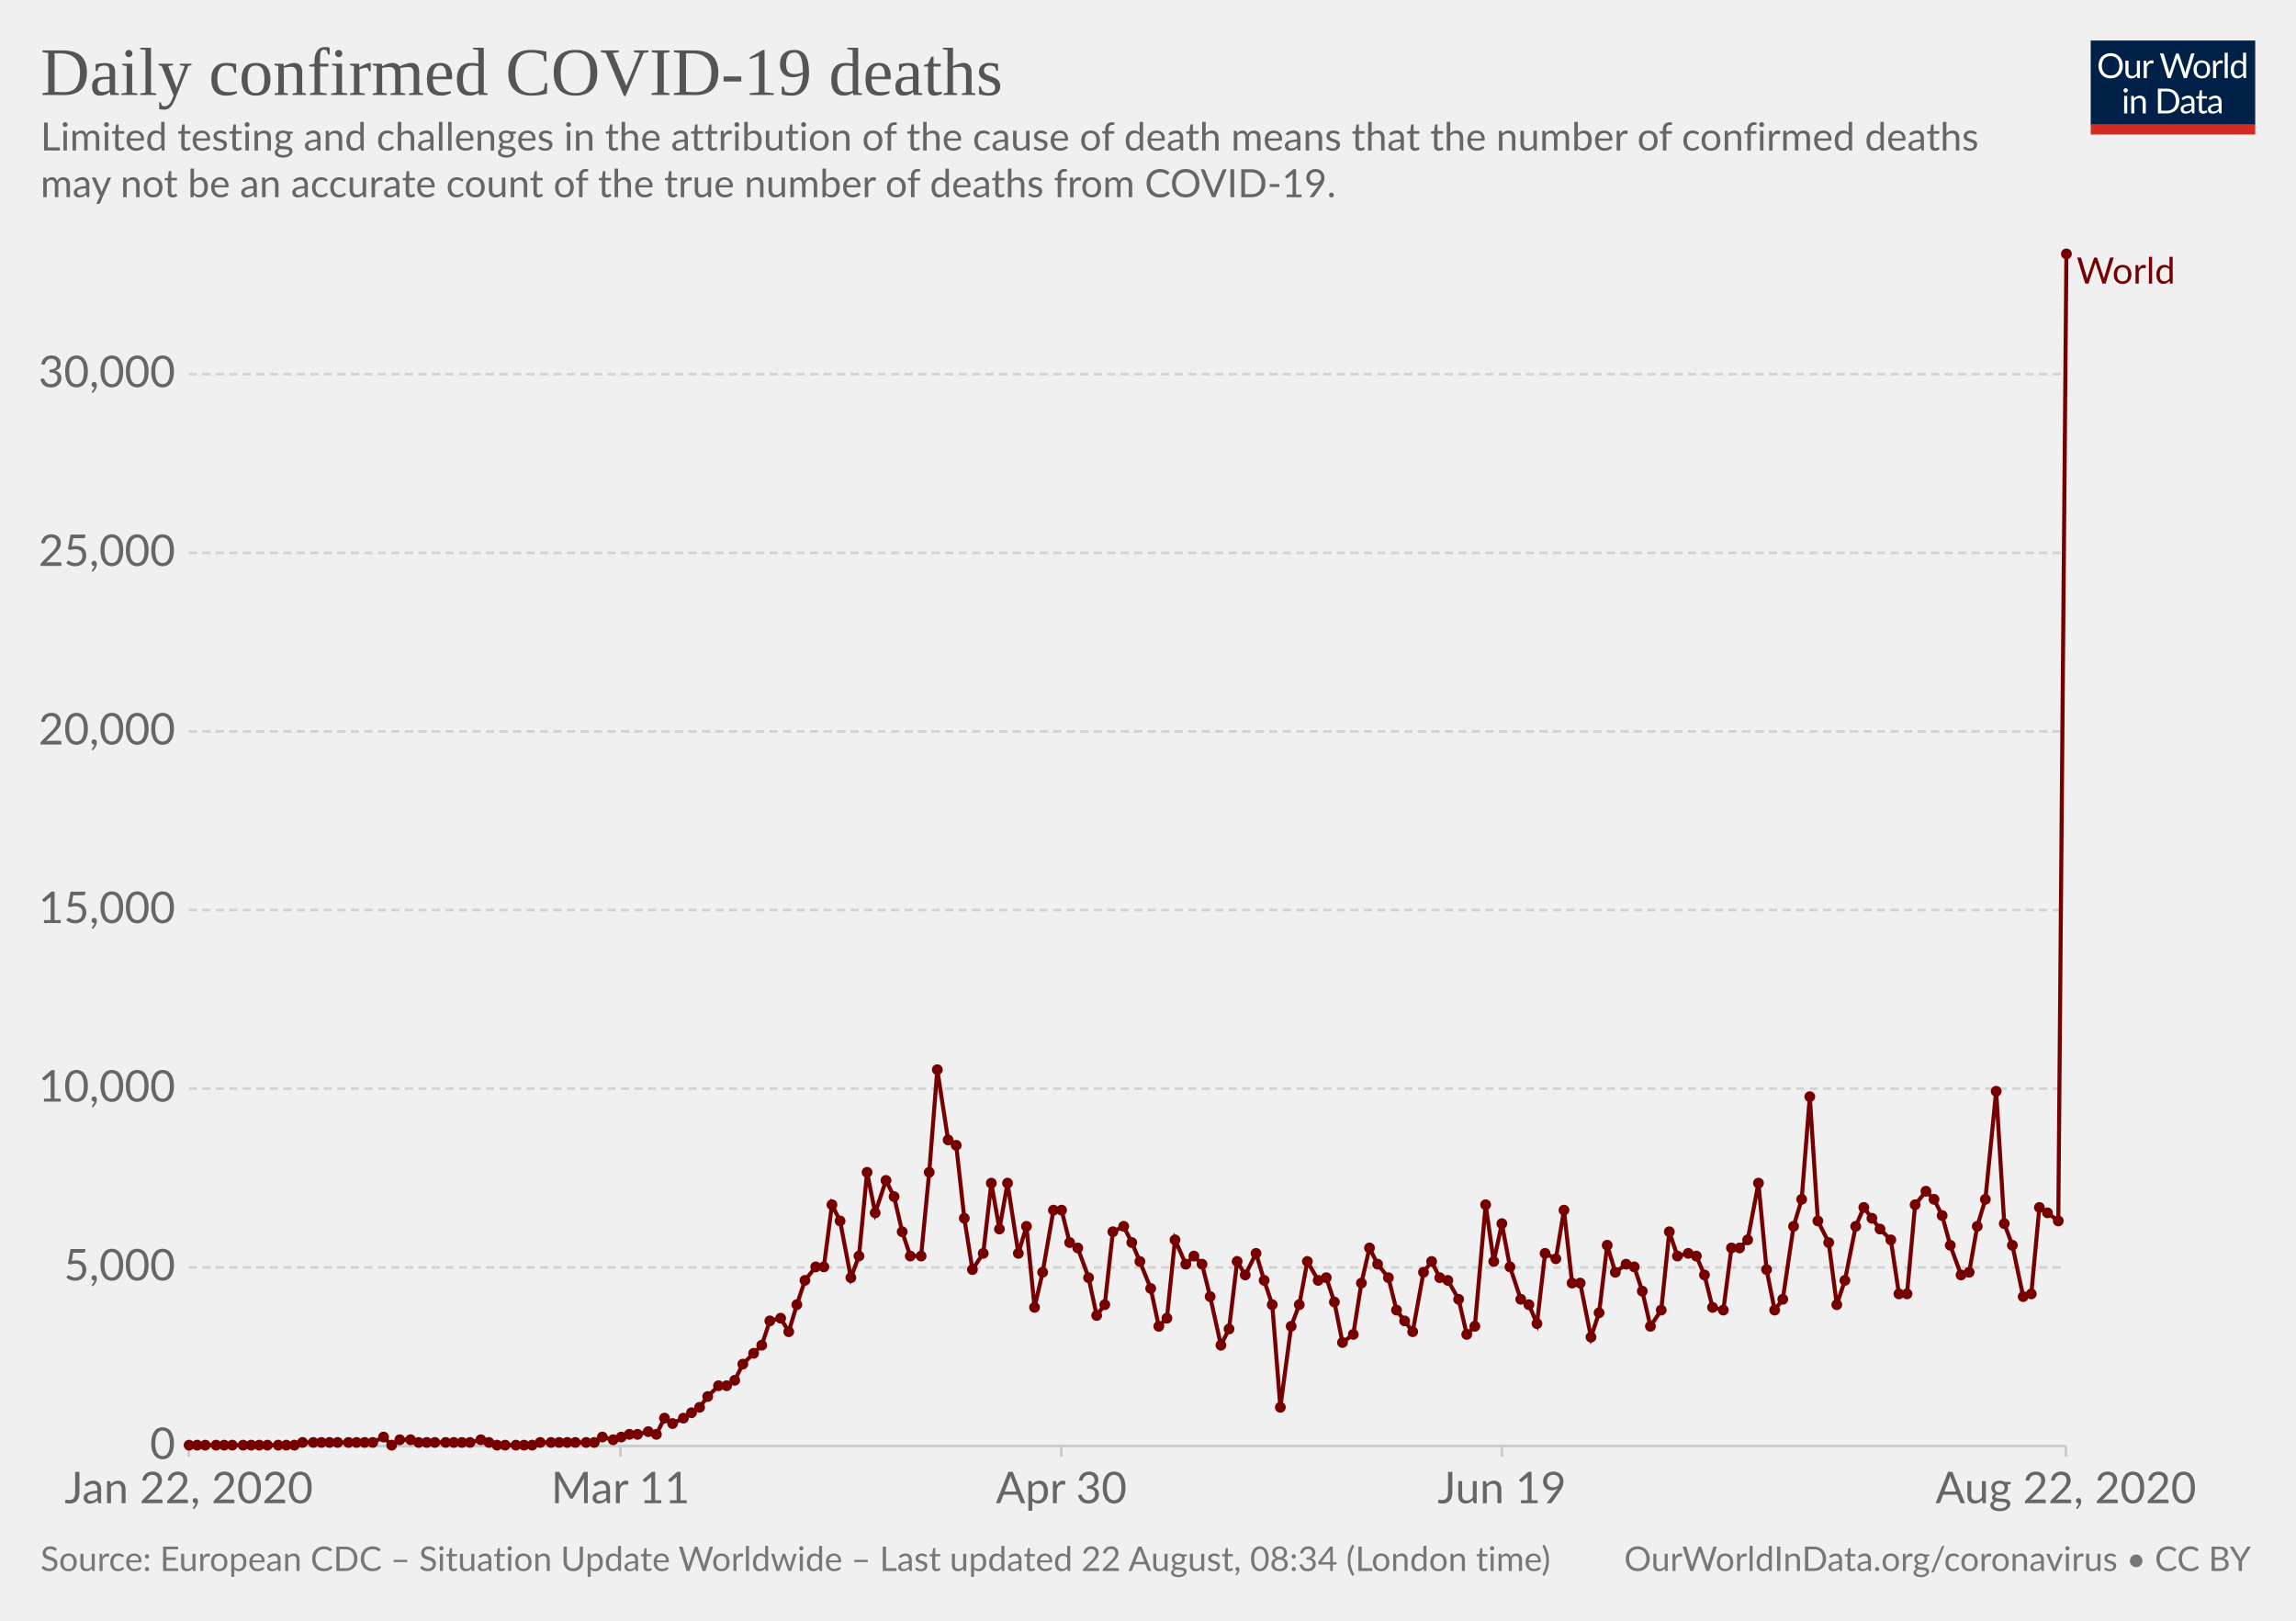
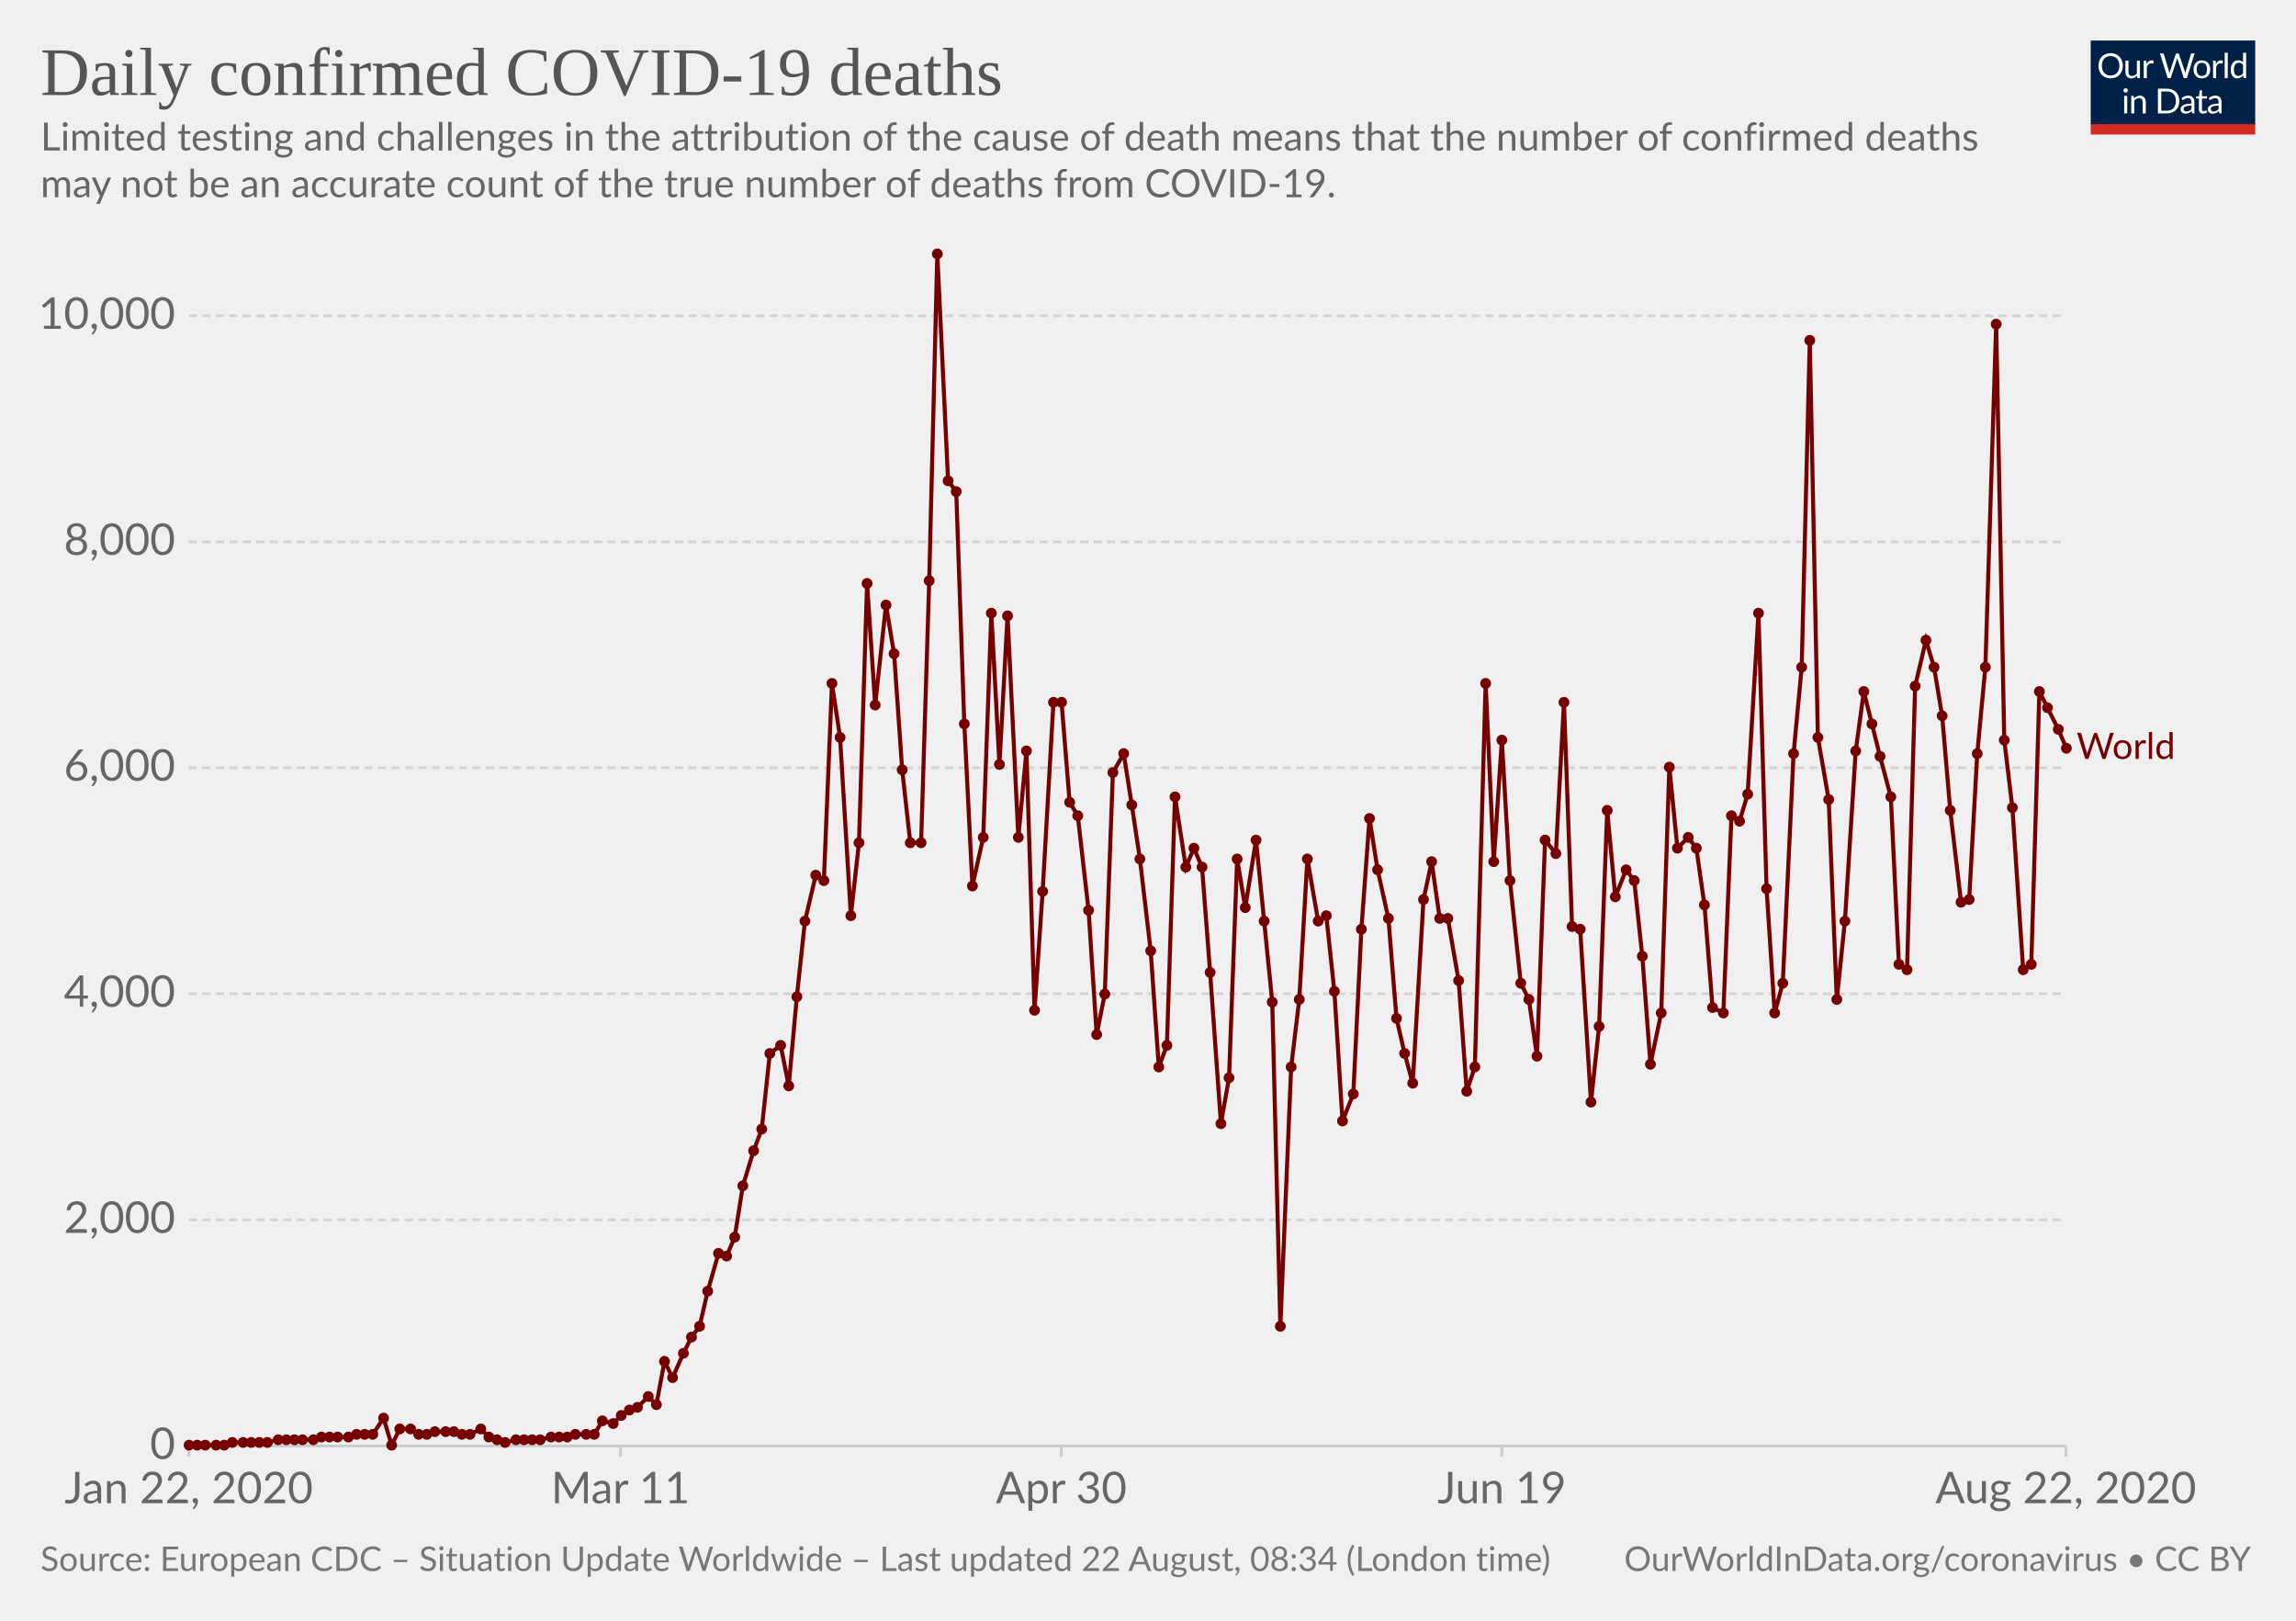
<svg xmlns="http://www.w3.org/2000/svg" version="1.1" style="background-color:#fff;-webkit-font-smoothing:antialiased" width="850" height="600" viewBox="0 0 850 600" font-family="Lato,'Helvetica Neue',Helvetica,Arial,sans-serif" font-size="18" text-rendering="optimizeLegibility">
  <g class="HeaderView">
    <g transform="matrix(.29 0 0 .29 774 15)">
      <svg width="210" height="120" viewBox="0 0 210 120" fill="none">
        <g clip-path="url(#clip0)">
          <path d="M0 0h210v107.89H0V0z" fill="#002147" />
          <path d="M40.98 32.25c0 2.36-.38 4.53-1.12 6.51a14.26 14.26 0 01-8.1 8.4c-1.9.78-4.02 1.17-6.34 1.17a16.6 16.6 0 01-6.33-1.17 14.31 14.31 0 01-8.08-8.4 18.29 18.29 0 01-1.12-6.51c0-2.36.38-4.53 1.12-6.5a14.32 14.32 0 018.07-8.44c1.92-.8 4.03-1.19 6.34-1.19 2.32 0 4.43.4 6.34 1.19 1.92.8 3.56 1.9 4.93 3.34a14.87 14.87 0 013.17 5.1 18.1 18.1 0 011.12 6.5zm-4.38 0c0-1.94-.26-3.68-.8-5.22a10.91 10.91 0 00-2.24-3.89 9.68 9.68 0 00-3.52-2.46 11.95 11.95 0 00-4.62-.86c-1.68 0-3.21.28-4.6.86a9.88 9.88 0 00-3.54 2.46 10.91 10.91 0 00-2.24 3.9c-.53 1.53-.8 3.27-.8 5.2 0 1.94.27 3.68.8 5.22a11.17 11.17 0 002.24 3.9 10.01 10.01 0 003.55 2.44c1.38.56 2.9.83 4.6.83 1.7 0 3.24-.27 4.61-.83a9.8 9.8 0 003.52-2.44 11.17 11.17 0 002.25-3.9c.53-1.54.8-3.28.8-5.21zm26.22-6.54V48H60.5c-.56 0-.9-.27-1.05-.81l-.31-2.4a12.45 12.45 0 01-3.26 2.6c-1.2.64-2.58.96-4.13.96-1.22 0-2.3-.2-3.24-.6a6.52 6.52 0 01-2.33-1.7 7.37 7.37 0 01-1.43-2.67c-.3-1.04-.46-2.2-.46-3.45V25.7h3.91v14.22c0 1.68.38 2.99 1.15 3.91.77.93 1.96 1.39 3.54 1.39 1.16 0 2.24-.27 3.23-.82a10.42 10.42 0 002.8-2.28V25.7h3.91zm8.61 4.47a9.94 9.94 0 012.6-3.56 5.64 5.64 0 013.76-1.3c.47 0 .92.05 1.34.15.44.1.83.27 1.17.49l-.3 2.92c-.09.37-.3.55-.66.55-.2 0-.5-.04-.9-.13a6.21 6.21 0 00-3.24.18c-.54.2-1.03.5-1.47.92-.42.4-.81.9-1.17 1.5-.33.58-.64 1.26-.92 2.02V48H67.7V25.71h2.25c.42 0 .72.08.88.25.16.16.27.44.33.83l.26 3.39zm61.16-13.7L122.75 48h-3.82l-7.99-24.05a21.95 21.95 0 01-.42-1.58 38.36 38.36 0 01-.44 1.58L102.05 48h-3.83L88.4 16.47h3.54c.38 0 .7.1.95.29.26.2.43.43.5.73l6.52 21.9c.1.4.2.83.28 1.28.1.46.2.94.29 1.46l.3-1.46c.12-.47.25-.9.38-1.27l7.41-21.91c.1-.25.26-.48.51-.69.27-.22.58-.33.95-.33h1.23c.38 0 .69.1.92.29.24.2.41.43.53.73l7.4 21.9a28.4 28.4 0 01.68 2.62 29.52 29.52 0 01.52-2.61l6.54-21.91c.07-.27.23-.5.48-.7.27-.21.58-.32.95-.32h3.32zm9.35 8.88c1.63 0 3.1.27 4.4.82a9.43 9.43 0 015.46 5.94c.5 1.4.74 2.98.74 4.73 0 1.76-.25 3.34-.74 4.75a9.43 9.43 0 01-5.46 5.92c-1.3.52-2.77.79-4.4.79-1.64 0-3.12-.27-4.44-.8a9.42 9.42 0 01-3.35-2.3c-.92-1-1.63-2.2-2.13-3.61-.49-1.41-.73-3-.73-4.75s.24-3.33.73-4.73c.5-1.43 1.2-2.64 2.13-3.63a9.4 9.4 0 013.35-2.31c1.32-.55 2.8-.82 4.44-.82zm0 19.89c2.2 0 3.84-.73 4.93-2.2 1.08-1.48 1.63-3.54 1.63-6.18 0-2.66-.55-4.72-1.63-6.2-1.09-1.49-2.73-2.23-4.93-2.23-1.12 0-2.09.2-2.93.57a5.7 5.7 0 00-2.06 1.65 7.5 7.5 0 00-1.24 2.67c-.26 1.04-.4 2.22-.4 3.54 0 2.64.55 4.7 1.64 6.18 1.1 1.47 2.76 2.2 4.99 2.2zm17.97-15.07a9.94 9.94 0 012.6-3.56 5.64 5.64 0 013.76-1.3c.47 0 .91.05 1.34.15.44.1.83.27 1.16.49l-.28 2.92c-.09.37-.31.55-.66.55-.2 0-.5-.04-.9-.13a6.2 6.2 0 00-3.24.18c-.54.2-1.03.5-1.47.92-.43.4-.82.9-1.17 1.5a13.1 13.1 0 00-.92 2.02V48h-3.94V25.71h2.24c.43 0 .72.08.88.25.17.16.28.44.33.83l.27 3.39zm15.04-14.59V48h-3.92V15.6h3.92zm19.55 15.43a6.22 6.22 0 00-2.38-2.05 6.7 6.7 0 00-2.86-.6c-2.07 0-3.66.75-4.77 2.23-1.12 1.48-1.68 3.6-1.68 6.33 0 1.46.13 2.7.38 3.74a7.29 7.29 0 001.1 2.56 4.35 4.35 0 001.78 1.45c.7.3 1.5.46 2.4.46 1.29 0 2.41-.3 3.36-.88a9.6 9.6 0 002.67-2.49V31.02zm3.91-15.43V48h-2.33c-.56 0-.9-.27-1.06-.81l-.35-2.71a12.13 12.13 0 01-3.25 2.77 8.28 8.28 0 01-4.23 1.06 7.31 7.31 0 01-6.14-2.9c-.73-.96-1.3-2.15-1.69-3.57a18.35 18.35 0 01.07-9.48 11.29 11.29 0 011.89-3.7 8.7 8.7 0 017.06-3.34 7.96 7.96 0 016.12 2.62V15.59h3.91zM46.61 70.71V93H42.7V70.71h3.91zm.84-7c0 .39-.08.75-.24 1.09a2.81 2.81 0 01-1.52 1.47 2.67 2.67 0 01-2.16 0 2.9 2.9 0 01-1.45-1.47 2.67 2.67 0 010-2.16c.15-.35.35-.65.6-.9.25-.27.53-.47.85-.62a2.67 2.67 0 012.16 0c.35.15.65.35.9.62.27.25.47.55.62.9.16.34.24.7.24 1.08zm7.97 10.24c.49-.54 1-1.04 1.54-1.48a9.85 9.85 0 013.66-1.84 8.96 8.96 0 015.43.35c.94.4 1.72.97 2.33 1.71a7.36 7.36 0 011.43 2.67c.32 1.04.49 2.19.49 3.45V93h-3.94V78.81c0-1.69-.4-3-1.17-3.92-.76-.93-1.93-1.4-3.5-1.4a6.6 6.6 0 00-3.25.83c-1 .56-1.92 1.31-2.77 2.27V93h-3.94V70.71h2.35c.56 0 .9.28 1.04.82l.3 2.42zm57.7 3.3c0 2.36-.37 4.5-1.11 6.44a14.3 14.3 0 01-3.17 4.98 14.1 14.1 0 01-4.93 3.2c-1.9.76-4.02 1.13-6.33 1.13H85.8V61.47h11.77c2.31 0 4.42.39 6.33 1.15a13.8 13.8 0 018.1 8.18 17.75 17.75 0 011.12 6.45zm-4.37 0c0-1.94-.26-3.67-.8-5.2a10.94 10.94 0 00-2.23-3.87 9.57 9.57 0 00-3.53-2.42 12.23 12.23 0 00-4.61-.83h-7.5v24.62h7.5c1.7 0 3.24-.28 4.61-.84a9.7 9.7 0 003.53-2.4 10.94 10.94 0 002.24-3.87c.53-1.53.8-3.26.8-5.2zm19.8 5.72c-1.8.06-3.34.2-4.62.44-1.26.22-2.3.51-3.1.88-.8.36-1.37.8-1.74 1.3-.35.5-.53 1.05-.53 1.67 0 .58.1 1.1.3 1.52a3 3 0 00.76 1.05c.34.27.73.46 1.17.6.45.11.94.17 1.45.17a7.28 7.28 0 003.5-.81 11.95 11.95 0 002.82-2.2v-4.62zm-12.65-9.11a12.73 12.73 0 013.98-2.66c1.43-.59 3-.88 4.73-.88 1.25 0 2.36.2 3.33.61a6.81 6.81 0 013.94 4.38c.33 1.04.5 2.19.5 3.43V93h-1.74a1.8 1.8 0 01-.88-.18c-.2-.13-.36-.38-.48-.74l-.44-2.12c-.59.55-1.16 1.03-1.72 1.46a9.48 9.48 0 01-3.74 1.7c-.69.15-1.46.23-2.3.23-.87 0-1.69-.12-2.45-.35a5.34 5.34 0 01-3.34-2.93 6.64 6.64 0 01-.49-2.64c0-.88.25-1.72.73-2.53a6.33 6.33 0 012.35-2.17c1.09-.63 2.5-1.15 4.25-1.54 1.75-.41 3.89-.65 6.42-.7v-1.75c0-1.73-.37-3.03-1.12-3.91-.75-.9-1.84-1.34-3.28-1.34-.97 0-1.78.12-2.44.37-.64.23-1.2.5-1.7.81l-1.23.82c-.33.23-.67.35-1 .35-.27 0-.5-.07-.69-.2a2.1 2.1 0 01-.48-.53l-.7-1.25zm27.67 19.5c-1.76 0-3.12-.5-4.07-1.48-.94-.98-1.41-2.4-1.41-4.25V74h-2.68a.9.9 0 01-.6-.2c-.16-.14-.24-.36-.24-.66v-1.56l3.65-.46.9-6.89a.9.9 0 01.29-.52.88.88 0 01.62-.22H142v7.67h6.44V74H142v13.38c0 .94.22 1.63.68 2.09.45.45 1.04.68 1.76.68a3.21 3.21 0 001.85-.53l.55-.35c.16-.12.3-.18.41-.18.2 0 .4.13.55.38l1.15 1.87a7.45 7.45 0 01-2.44 1.5c-.96.35-1.94.52-2.95.52zm19.68-10.4c-1.8.07-3.34.21-4.62.45-1.26.22-2.3.51-3.1.88-.8.36-1.37.8-1.74 1.3-.35.5-.53 1.05-.53 1.67 0 .58.1 1.1.3 1.52.18.42.44.77.76 1.05.34.27.73.46 1.17.6.45.11.94.17 1.45.17a7.3 7.3 0 003.5-.81 12.04 12.04 0 002.82-2.2v-4.62zm-12.65-9.1a12.72 12.72 0 013.99-2.66c1.42-.59 3-.88 4.72-.88 1.25 0 2.36.2 3.33.61a6.81 6.81 0 013.94 4.38c.33 1.04.5 2.19.5 3.43V93h-1.74a1.8 1.8 0 01-.88-.18c-.2-.13-.36-.38-.48-.74l-.44-2.12c-.59.55-1.16 1.03-1.72 1.46a9.48 9.48 0 01-3.74 1.7c-.69.15-1.46.23-2.3.23-.87 0-1.69-.12-2.45-.35a5.33 5.33 0 01-3.34-2.93 6.62 6.62 0 01-.49-2.64c0-.88.25-1.72.73-2.53a6.33 6.33 0 012.35-2.17c1.09-.63 2.5-1.15 4.25-1.54a31.2 31.2 0 016.42-.7v-1.75c0-1.73-.37-3.03-1.12-3.91-.75-.9-1.84-1.34-3.28-1.34-.97 0-1.78.12-2.44.37-.64.23-1.2.5-1.7.81-.46.3-.87.57-1.22.82-.34.23-.68.35-1.02.35-.26 0-.49-.07-.68-.2a1.88 1.88 0 01-.48-.53l-.7-1.25z" fill="#fff" />
          <path fill="#D42B21" d="M0 106.79h210V120H0z" />
        </g>
        <defs>
          <clipPath id="clip0">
            <path fill="#fff" d="M0 0h210v120H0z" />
          </clipPath>
        </defs>
      </svg>
    </g>
    <a href="https://ourworldindata.org/grapher/daily-deaths-covid-19" target="_blank" font-family="&quot;Playfair Display&quot;,Georgia,&quot;Times New Roman&quot;,serif">
      <text font-size="25.2" x="15" y="35.2" fill="#555">
        <tspan x="15" y="35.16">Daily confirmed COVID-19 deaths</tspan>
      </text>
    </a>
    <text font-size="14.4" x="15" y="55.7" fill="#666">
      <tspan x="15" y="55.72">Limited testing and challenges in the attribution of the cause of death means that the number of confirmed deaths</tspan>
      <tspan x="15" y="73">may not be an accurate count of the true number of deaths from COVID-19.</tspan>
    </text>
  </g>
  <g class="LineChart">
    <defs>
      <clipPath id="a">
        <path d="M59.9 0h830v924.6h-830z" />
      </clipPath>
    </defs>
    <g class="AxisBoxView">
      <g class="HorizontalAxis">
        <path stroke="#ccc" d="M69.9 535.3v4M229.7 535.3v4M392.9 535.3v4M556 535.3v4M764.8 535.3v4" />
        <text x="69.9" y="556.5" fill="#666" text-anchor="middle" font-size="16.2">Jan 22, 2020</text>
        <text x="229.7" y="556.5" fill="#666" text-anchor="middle" font-size="16.2">Mar 11</text>
        <text x="392.9" y="556.5" fill="#666" text-anchor="middle" font-size="16.2">Apr 30</text>
        <text x="556" y="556.5" fill="#666" text-anchor="middle" font-size="16.2">Jun 19</text>
        <text x="764.8" y="556.5" fill="#666" text-anchor="middle" font-size="16.2">Aug 22, 2020</text>
      </g>
      <g class="VerticalAxis" fill="#666" dominant-baseline="middle" text-anchor="end" font-size="16.2">
        <text x="64.9" y="535.3">0</text>
-         <text x="64.9" y="469.2">5,000</text>
-         <text x="64.9" y="403">10,000</text>
-         <text x="64.9" y="336.9">15,000</text>
-         <text x="64.9" y="270.8">20,000</text>
-         <text x="64.9" y="204.7">25,000</text>
-         <text x="64.9" y="138.5">30,000</text>
+         <text x="64.9" y="451.6">2,000</text>
+         <text x="64.9" y="367.9">4,000</text>
+         <text x="64.9" y="284.2">6,000</text>
+         <text x="64.9" y="200.6">8,000</text>
+         <text x="64.9" y="116.9">10,000</text>
      </g>
      <g class="AxisGridLines horizontalLines">
        <path stroke="#ccc" d="M69.9 535.3h694.86" />
-         <path stroke="#d3d3d3" stroke-dasharray="3,2" d="M69.9 469.2h694.86M69.9 403h694.86M69.9 336.9h694.86M69.9 270.8h694.86M69.9 204.7h694.86M69.9 138.5h694.86" />
+         <path stroke="#d3d3d3" stroke-dasharray="3,2" d="M69.9 451.6h694.86M69.9 367.9h694.86M69.9 284.2h694.86M69.9 200.6h694.86M69.9 116.9h694.86" />
      </g>
    </g>
    <g clip-path="url(#a)">
      <g class="HeightedLegend" cursor="pointer">
        <g class="legendMark">
-           <text font-size="13.5" x="768.8" y="105" fill="#760000">
-             <tspan x="768.76" y="105">World</tspan>
+           <text font-size="13.5" x="768.8" y="280.9" fill="#760000">
+             <tspan x="768.76" y="280.95">World</tspan>
          </text>
        </g>
      </g>
      <g class="Lines">
        <g class="key-World_0">
-           <path stroke="#760000" stroke-linecap="round" d="M70 535h39l3-1h26l4-2 3 3 3-2h4l3 1h19l4-1 3 1 3 1h13l3-1h20l3-2 4 1 3-1 3-1h3l4-1 3 1 3-6 3 2 4-2 3-2 3-2 3-4 4-4h3l3-2 3-6 4-4 3-3 3-9 4-1 3 5 3-10 3-9 4-5h3l3-23 3 6 4 21 3-8 3-31 3 15 4-12 3 6 3 13 3 9h4l3-31 3-38 4 26 3 2 3 27 3 19 4-6 3-26 3 17 3-17 4 26 3-10 3 30 3-13 4-23h3l3 12 3 2 4 11 3 14 3-4 3-27 4-2 3 6 3 7 4 10 3 14 3-3 3-29 4 9 3-3 3 3 3 12 4 18 3-6 3-25 3 5 4-8 3 10 3 9 3 38 4-30 3-8 3-16 4 7 3-1 3 9 3 15 4-3 3-19 3-13 3 6 4 5 3 12 3 4 3 4 4-22 3-4 3 6 3 1 4 7 3 13 3-3 4-45 3 21 3-14 3 16 4 12 3 2 3 7 3-26 4 2 3-18 3 27h3l4 20 3-9 3-25 3 10 4-3 3 1 3 9 3 13 4-6 3-29 3 9 4-1 3 1 3 7 3 12 4 1 3-23h3l3-3 4-21 3 32 3 15 3-4 4-27 3-10 3-38 3 46 4 8 3 23 3-9 4-20 3-7 3 4 3 4 4 4 3 20h3l3-33 4-5 3 3 3 6 3 11 4 11 3-1 3-17 3-10 4-40 3 49 3 8 4 19 3-1 3-32 3 2 4 3 3-358" fill="none" stroke-width="1.5" />
+           <path stroke="#760000" stroke-linecap="round" d="M70 535h13l3-1h13l4-1h13l3-1h10l3-1h6l4-6 3 10 3-6h4l3 2h3l3-1h7l3 1h3l4-2 3 3 3 1 3 1 4-1h9l4-1h6l3-1h7l3-5 4 1 3-3 3-2 3-1 4-4 3 3 3-16 3 6 4-9 3-6 3-4 3-13 4-14 3 1 3-7 3-19 4-13 3-8 3-28 4-3 3 15 3-33 3-28 4-17 3 2 3-73 3 20 4 66 3-27 3-96 3 45 4-37 3 18 3 43 3 27h4l3-97 3-121 4 84 3 4 3 86 3 60 4-18 3-83 3 56 3-55 4 82 3-32 3 96 3-44 4-70h3l3 37 3 5 4 35 3 46 3-15 3-82 4-7 3 19 3 20 4 34 3 43 3-8 3-92 4 26 3-7 3 7 3 39 4 56 3-17 3-81 3 18 4-25 3 30 3 30 3 120 4-96 3-25 3-52 4 23 3-2 3 28 3 48 4-10 3-61 3-41 3 19 4 18 3 37 3 13 3 11 4-68 3-14 3 21h3l4 23 3 41 3-9 4-142 3 66 3-45 3 52 4 38 3 6 3 21 3-80 4 5 3-56 3 83 3 1 4 64 3-28 3-80 3 32 4-10 3 4 3 28 3 40 4-19 3-91 3 30 4-4 3 4 3 21 3 38 4 2 3-73 3 2 3-10 4-67 3 102 3 46 3-11 4-85 3-32 3-121 3 147 4 23 3 74 3-29 4-63 3-22 3 12 3 12 4 15 3 62 3 2 3-105 4-17 3 10 3 18 3 35 4 34 3-1 3-54 3-32 4-127 3 154 3 25 4 60 3-2 3-101 3 6 4 8 3 7" fill="none" stroke-width="1.5" />
          <g fill="#760000">
            <circle cx="70" cy="535" r="2" />
            <circle cx="73" cy="535" r="2" />
            <circle cx="76" cy="535" r="2" />
            <circle cx="80" cy="535" r="2" />
            <circle cx="83" cy="535" r="2" />
-             <circle cx="86" cy="535" r="2" />
-             <circle cx="90" cy="535" r="2" />
-             <circle cx="93" cy="535" r="2" />
-             <circle cx="96" cy="535" r="2" />
-             <circle cx="99" cy="535" r="2" />
-             <circle cx="103" cy="535" r="2" />
-             <circle cx="106" cy="535" r="2" />
-             <circle cx="109" cy="535" r="2" />
-             <circle cx="112" cy="534" r="2" />
-             <circle cx="116" cy="534" r="2" />
-             <circle cx="119" cy="534" r="2" />
-             <circle cx="122" cy="534" r="2" />
-             <circle cx="125" cy="534" r="2" />
-             <circle cx="129" cy="534" r="2" />
-             <circle cx="132" cy="534" r="2" />
-             <circle cx="135" cy="534" r="2" />
-             <circle cx="138" cy="534" r="2" />
-             <circle cx="142" cy="532" r="2" />
+             <circle cx="86" cy="534" r="2" />
+             <circle cx="90" cy="534" r="2" />
+             <circle cx="93" cy="534" r="2" />
+             <circle cx="96" cy="534" r="2" />
+             <circle cx="99" cy="534" r="2" />
+             <circle cx="103" cy="533" r="2" />
+             <circle cx="106" cy="533" r="2" />
+             <circle cx="109" cy="533" r="2" />
+             <circle cx="112" cy="533" r="2" />
+             <circle cx="116" cy="533" r="2" />
+             <circle cx="119" cy="532" r="2" />
+             <circle cx="122" cy="532" r="2" />
+             <circle cx="125" cy="532" r="2" />
+             <circle cx="129" cy="532" r="2" />
+             <circle cx="132" cy="531" r="2" />
+             <circle cx="135" cy="531" r="2" />
+             <circle cx="138" cy="531" r="2" />
+             <circle cx="142" cy="525" r="2" />
            <circle cx="145" cy="535" r="2" />
-             <circle cx="148" cy="533" r="2" />
-             <circle cx="152" cy="533" r="2" />
-             <circle cx="155" cy="534" r="2" />
-             <circle cx="158" cy="534" r="2" />
-             <circle cx="161" cy="534" r="2" />
-             <circle cx="165" cy="534" r="2" />
-             <circle cx="168" cy="534" r="2" />
-             <circle cx="171" cy="534" r="2" />
-             <circle cx="174" cy="534" r="2" />
-             <circle cx="178" cy="533" r="2" />
-             <circle cx="181" cy="534" r="2" />
-             <circle cx="184" cy="535" r="2" />
-             <circle cx="187" cy="535" r="2" />
-             <circle cx="191" cy="535" r="2" />
-             <circle cx="194" cy="535" r="2" />
-             <circle cx="197" cy="535" r="2" />
-             <circle cx="200" cy="534" r="2" />
-             <circle cx="204" cy="534" r="2" />
-             <circle cx="207" cy="534" r="2" />
-             <circle cx="210" cy="534" r="2" />
-             <circle cx="213" cy="534" r="2" />
-             <circle cx="217" cy="534" r="2" />
-             <circle cx="220" cy="534" r="2" />
-             <circle cx="223" cy="532" r="2" />
-             <circle cx="227" cy="533" r="2" />
-             <circle cx="230" cy="532" r="2" />
-             <circle cx="233" cy="531" r="2" />
-             <circle cx="236" cy="531" r="2" />
-             <circle cx="240" cy="530" r="2" />
-             <circle cx="243" cy="531" r="2" />
-             <circle cx="246" cy="525" r="2" />
-             <circle cx="249" cy="527" r="2" />
-             <circle cx="253" cy="525" r="2" />
-             <circle cx="256" cy="523" r="2" />
-             <circle cx="259" cy="521" r="2" />
-             <circle cx="262" cy="517" r="2" />
-             <circle cx="266" cy="513" r="2" />
-             <circle cx="269" cy="513" r="2" />
-             <circle cx="272" cy="511" r="2" />
-             <circle cx="275" cy="505" r="2" />
-             <circle cx="279" cy="501" r="2" />
-             <circle cx="282" cy="498" r="2" />
-             <circle cx="285" cy="489" r="2" />
-             <circle cx="289" cy="488" r="2" />
-             <circle cx="292" cy="493" r="2" />
-             <circle cx="295" cy="483" r="2" />
-             <circle cx="298" cy="474" r="2" />
-             <circle cx="302" cy="469" r="2" />
-             <circle cx="305" cy="469" r="2" />
-             <circle cx="308" cy="446" r="2" />
-             <circle cx="311" cy="452" r="2" />
-             <circle cx="315" cy="473" r="2" />
-             <circle cx="318" cy="465" r="2" />
-             <circle cx="321" cy="434" r="2" />
-             <circle cx="324" cy="449" r="2" />
-             <circle cx="328" cy="437" r="2" />
-             <circle cx="331" cy="443" r="2" />
-             <circle cx="334" cy="456" r="2" />
-             <circle cx="337" cy="465" r="2" />
-             <circle cx="341" cy="465" r="2" />
-             <circle cx="344" cy="434" r="2" />
-             <circle cx="347" cy="396" r="2" />
-             <circle cx="351" cy="422" r="2" />
-             <circle cx="354" cy="424" r="2" />
-             <circle cx="357" cy="451" r="2" />
-             <circle cx="360" cy="470" r="2" />
-             <circle cx="364" cy="464" r="2" />
-             <circle cx="367" cy="438" r="2" />
-             <circle cx="370" cy="455" r="2" />
-             <circle cx="373" cy="438" r="2" />
-             <circle cx="377" cy="464" r="2" />
-             <circle cx="380" cy="454" r="2" />
-             <circle cx="383" cy="484" r="2" />
-             <circle cx="386" cy="471" r="2" />
-             <circle cx="390" cy="448" r="2" />
-             <circle cx="393" cy="448" r="2" />
-             <circle cx="396" cy="460" r="2" />
-             <circle cx="399" cy="462" r="2" />
-             <circle cx="403" cy="473" r="2" />
-             <circle cx="406" cy="487" r="2" />
-             <circle cx="409" cy="483" r="2" />
-             <circle cx="412" cy="456" r="2" />
-             <circle cx="416" cy="454" r="2" />
-             <circle cx="419" cy="460" r="2" />
-             <circle cx="422" cy="467" r="2" />
-             <circle cx="426" cy="477" r="2" />
-             <circle cx="429" cy="491" r="2" />
-             <circle cx="432" cy="488" r="2" />
-             <circle cx="435" cy="459" r="2" />
-             <circle cx="439" cy="468" r="2" />
-             <circle cx="442" cy="465" r="2" />
-             <circle cx="445" cy="468" r="2" />
-             <circle cx="448" cy="480" r="2" />
-             <circle cx="452" cy="498" r="2" />
-             <circle cx="455" cy="492" r="2" />
-             <circle cx="458" cy="467" r="2" />
-             <circle cx="461" cy="472" r="2" />
-             <circle cx="465" cy="464" r="2" />
-             <circle cx="468" cy="474" r="2" />
-             <circle cx="471" cy="483" r="2" />
-             <circle cx="474" cy="521" r="2" />
-             <circle cx="478" cy="491" r="2" />
-             <circle cx="481" cy="483" r="2" />
-             <circle cx="484" cy="467" r="2" />
-             <circle cx="488" cy="474" r="2" />
-             <circle cx="491" cy="473" r="2" />
-             <circle cx="494" cy="482" r="2" />
-             <circle cx="497" cy="497" r="2" />
-             <circle cx="501" cy="494" r="2" />
-             <circle cx="504" cy="475" r="2" />
-             <circle cx="507" cy="462" r="2" />
-             <circle cx="510" cy="468" r="2" />
-             <circle cx="514" cy="473" r="2" />
-             <circle cx="517" cy="485" r="2" />
-             <circle cx="520" cy="489" r="2" />
-             <circle cx="523" cy="493" r="2" />
-             <circle cx="527" cy="471" r="2" />
-             <circle cx="530" cy="467" r="2" />
-             <circle cx="533" cy="473" r="2" />
-             <circle cx="536" cy="474" r="2" />
-             <circle cx="540" cy="481" r="2" />
-             <circle cx="543" cy="494" r="2" />
-             <circle cx="546" cy="491" r="2" />
-             <circle cx="550" cy="446" r="2" />
-             <circle cx="553" cy="467" r="2" />
-             <circle cx="556" cy="453" r="2" />
-             <circle cx="559" cy="469" r="2" />
-             <circle cx="563" cy="481" r="2" />
-             <circle cx="566" cy="483" r="2" />
-             <circle cx="569" cy="490" r="2" />
-             <circle cx="572" cy="464" r="2" />
-             <circle cx="576" cy="466" r="2" />
-             <circle cx="579" cy="448" r="2" />
-             <circle cx="582" cy="475" r="2" />
-             <circle cx="585" cy="475" r="2" />
-             <circle cx="589" cy="495" r="2" />
-             <circle cx="592" cy="486" r="2" />
-             <circle cx="595" cy="461" r="2" />
-             <circle cx="598" cy="471" r="2" />
-             <circle cx="602" cy="468" r="2" />
-             <circle cx="605" cy="469" r="2" />
-             <circle cx="608" cy="478" r="2" />
-             <circle cx="611" cy="491" r="2" />
-             <circle cx="615" cy="485" r="2" />
-             <circle cx="618" cy="456" r="2" />
-             <circle cx="621" cy="465" r="2" />
-             <circle cx="625" cy="464" r="2" />
-             <circle cx="628" cy="465" r="2" />
-             <circle cx="631" cy="472" r="2" />
-             <circle cx="634" cy="484" r="2" />
-             <circle cx="638" cy="485" r="2" />
-             <circle cx="641" cy="462" r="2" />
-             <circle cx="644" cy="462" r="2" />
-             <circle cx="647" cy="459" r="2" />
-             <circle cx="651" cy="438" r="2" />
-             <circle cx="654" cy="470" r="2" />
-             <circle cx="657" cy="485" r="2" />
-             <circle cx="660" cy="481" r="2" />
-             <circle cx="664" cy="454" r="2" />
-             <circle cx="667" cy="444" r="2" />
-             <circle cx="670" cy="406" r="2" />
-             <circle cx="673" cy="452" r="2" />
-             <circle cx="677" cy="460" r="2" />
-             <circle cx="680" cy="483" r="2" />
-             <circle cx="683" cy="474" r="2" />
-             <circle cx="687" cy="454" r="2" />
-             <circle cx="690" cy="447" r="2" />
-             <circle cx="693" cy="451" r="2" />
-             <circle cx="696" cy="455" r="2" />
-             <circle cx="700" cy="459" r="2" />
-             <circle cx="703" cy="479" r="2" />
-             <circle cx="706" cy="479" r="2" />
-             <circle cx="709" cy="446" r="2" />
-             <circle cx="713" cy="441" r="2" />
-             <circle cx="716" cy="444" r="2" />
-             <circle cx="719" cy="450" r="2" />
-             <circle cx="722" cy="461" r="2" />
-             <circle cx="726" cy="472" r="2" />
-             <circle cx="729" cy="471" r="2" />
-             <circle cx="732" cy="454" r="2" />
-             <circle cx="735" cy="444" r="2" />
-             <circle cx="739" cy="404" r="2" />
-             <circle cx="742" cy="453" r="2" />
-             <circle cx="745" cy="461" r="2" />
-             <circle cx="749" cy="480" r="2" />
-             <circle cx="752" cy="479" r="2" />
-             <circle cx="755" cy="447" r="2" />
-             <circle cx="758" cy="449" r="2" />
-             <circle cx="762" cy="452" r="2" />
-             <circle cx="765" cy="94" r="2" />
+             <circle cx="148" cy="529" r="2" />
+             <circle cx="152" cy="529" r="2" />
+             <circle cx="155" cy="531" r="2" />
+             <circle cx="158" cy="531" r="2" />
+             <circle cx="161" cy="530" r="2" />
+             <circle cx="165" cy="530" r="2" />
+             <circle cx="168" cy="530" r="2" />
+             <circle cx="171" cy="531" r="2" />
+             <circle cx="174" cy="531" r="2" />
+             <circle cx="178" cy="529" r="2" />
+             <circle cx="181" cy="532" r="2" />
+             <circle cx="184" cy="533" r="2" />
+             <circle cx="187" cy="534" r="2" />
+             <circle cx="191" cy="533" r="2" />
+             <circle cx="194" cy="533" r="2" />
+             <circle cx="197" cy="533" r="2" />
+             <circle cx="200" cy="533" r="2" />
+             <circle cx="204" cy="532" r="2" />
+             <circle cx="207" cy="532" r="2" />
+             <circle cx="210" cy="532" r="2" />
+             <circle cx="213" cy="531" r="2" />
+             <circle cx="217" cy="531" r="2" />
+             <circle cx="220" cy="531" r="2" />
+             <circle cx="223" cy="526" r="2" />
+             <circle cx="227" cy="527" r="2" />
+             <circle cx="230" cy="524" r="2" />
+             <circle cx="233" cy="522" r="2" />
+             <circle cx="236" cy="521" r="2" />
+             <circle cx="240" cy="517" r="2" />
+             <circle cx="243" cy="520" r="2" />
+             <circle cx="246" cy="504" r="2" />
+             <circle cx="249" cy="510" r="2" />
+             <circle cx="253" cy="501" r="2" />
+             <circle cx="256" cy="495" r="2" />
+             <circle cx="259" cy="491" r="2" />
+             <circle cx="262" cy="478" r="2" />
+             <circle cx="266" cy="464" r="2" />
+             <circle cx="269" cy="465" r="2" />
+             <circle cx="272" cy="458" r="2" />
+             <circle cx="275" cy="439" r="2" />
+             <circle cx="279" cy="426" r="2" />
+             <circle cx="282" cy="418" r="2" />
+             <circle cx="285" cy="390" r="2" />
+             <circle cx="289" cy="387" r="2" />
+             <circle cx="292" cy="402" r="2" />
+             <circle cx="295" cy="369" r="2" />
+             <circle cx="298" cy="341" r="2" />
+             <circle cx="302" cy="324" r="2" />
+             <circle cx="305" cy="326" r="2" />
+             <circle cx="308" cy="253" r="2" />
+             <circle cx="311" cy="273" r="2" />
+             <circle cx="315" cy="339" r="2" />
+             <circle cx="318" cy="312" r="2" />
+             <circle cx="321" cy="216" r="2" />
+             <circle cx="324" cy="261" r="2" />
+             <circle cx="328" cy="224" r="2" />
+             <circle cx="331" cy="242" r="2" />
+             <circle cx="334" cy="285" r="2" />
+             <circle cx="337" cy="312" r="2" />
+             <circle cx="341" cy="312" r="2" />
+             <circle cx="344" cy="215" r="2" />
+             <circle cx="347" cy="94" r="2" />
+             <circle cx="351" cy="178" r="2" />
+             <circle cx="354" cy="182" r="2" />
+             <circle cx="357" cy="268" r="2" />
+             <circle cx="360" cy="328" r="2" />
+             <circle cx="364" cy="310" r="2" />
+             <circle cx="367" cy="227" r="2" />
+             <circle cx="370" cy="283" r="2" />
+             <circle cx="373" cy="228" r="2" />
+             <circle cx="377" cy="310" r="2" />
+             <circle cx="380" cy="278" r="2" />
+             <circle cx="383" cy="374" r="2" />
+             <circle cx="386" cy="330" r="2" />
+             <circle cx="390" cy="260" r="2" />
+             <circle cx="393" cy="260" r="2" />
+             <circle cx="396" cy="297" r="2" />
+             <circle cx="399" cy="302" r="2" />
+             <circle cx="403" cy="337" r="2" />
+             <circle cx="406" cy="383" r="2" />
+             <circle cx="409" cy="368" r="2" />
+             <circle cx="412" cy="286" r="2" />
+             <circle cx="416" cy="279" r="2" />
+             <circle cx="419" cy="298" r="2" />
+             <circle cx="422" cy="318" r="2" />
+             <circle cx="426" cy="352" r="2" />
+             <circle cx="429" cy="395" r="2" />
+             <circle cx="432" cy="387" r="2" />
+             <circle cx="435" cy="295" r="2" />
+             <circle cx="439" cy="321" r="2" />
+             <circle cx="442" cy="314" r="2" />
+             <circle cx="445" cy="321" r="2" />
+             <circle cx="448" cy="360" r="2" />
+             <circle cx="452" cy="416" r="2" />
+             <circle cx="455" cy="399" r="2" />
+             <circle cx="458" cy="318" r="2" />
+             <circle cx="461" cy="336" r="2" />
+             <circle cx="465" cy="311" r="2" />
+             <circle cx="468" cy="341" r="2" />
+             <circle cx="471" cy="371" r="2" />
+             <circle cx="474" cy="491" r="2" />
+             <circle cx="478" cy="395" r="2" />
+             <circle cx="481" cy="370" r="2" />
+             <circle cx="484" cy="318" r="2" />
+             <circle cx="488" cy="341" r="2" />
+             <circle cx="491" cy="339" r="2" />
+             <circle cx="494" cy="367" r="2" />
+             <circle cx="497" cy="415" r="2" />
+             <circle cx="501" cy="405" r="2" />
+             <circle cx="504" cy="344" r="2" />
+             <circle cx="507" cy="303" r="2" />
+             <circle cx="510" cy="322" r="2" />
+             <circle cx="514" cy="340" r="2" />
+             <circle cx="517" cy="377" r="2" />
+             <circle cx="520" cy="390" r="2" />
+             <circle cx="523" cy="401" r="2" />
+             <circle cx="527" cy="333" r="2" />
+             <circle cx="530" cy="319" r="2" />
+             <circle cx="533" cy="340" r="2" />
+             <circle cx="536" cy="340" r="2" />
+             <circle cx="540" cy="363" r="2" />
+             <circle cx="543" cy="404" r="2" />
+             <circle cx="546" cy="395" r="2" />
+             <circle cx="550" cy="253" r="2" />
+             <circle cx="553" cy="319" r="2" />
+             <circle cx="556" cy="274" r="2" />
+             <circle cx="559" cy="326" r="2" />
+             <circle cx="563" cy="364" r="2" />
+             <circle cx="566" cy="370" r="2" />
+             <circle cx="569" cy="391" r="2" />
+             <circle cx="572" cy="311" r="2" />
+             <circle cx="576" cy="316" r="2" />
+             <circle cx="579" cy="260" r="2" />
+             <circle cx="582" cy="343" r="2" />
+             <circle cx="585" cy="344" r="2" />
+             <circle cx="589" cy="408" r="2" />
+             <circle cx="592" cy="380" r="2" />
+             <circle cx="595" cy="300" r="2" />
+             <circle cx="598" cy="332" r="2" />
+             <circle cx="602" cy="322" r="2" />
+             <circle cx="605" cy="326" r="2" />
+             <circle cx="608" cy="354" r="2" />
+             <circle cx="611" cy="394" r="2" />
+             <circle cx="615" cy="375" r="2" />
+             <circle cx="618" cy="284" r="2" />
+             <circle cx="621" cy="314" r="2" />
+             <circle cx="625" cy="310" r="2" />
+             <circle cx="628" cy="314" r="2" />
+             <circle cx="631" cy="335" r="2" />
+             <circle cx="634" cy="373" r="2" />
+             <circle cx="638" cy="375" r="2" />
+             <circle cx="641" cy="302" r="2" />
+             <circle cx="644" cy="304" r="2" />
+             <circle cx="647" cy="294" r="2" />
+             <circle cx="651" cy="227" r="2" />
+             <circle cx="654" cy="329" r="2" />
+             <circle cx="657" cy="375" r="2" />
+             <circle cx="660" cy="364" r="2" />
+             <circle cx="664" cy="279" r="2" />
+             <circle cx="667" cy="247" r="2" />
+             <circle cx="670" cy="126" r="2" />
+             <circle cx="673" cy="273" r="2" />
+             <circle cx="677" cy="296" r="2" />
+             <circle cx="680" cy="370" r="2" />
+             <circle cx="683" cy="341" r="2" />
+             <circle cx="687" cy="278" r="2" />
+             <circle cx="690" cy="256" r="2" />
+             <circle cx="693" cy="268" r="2" />
+             <circle cx="696" cy="280" r="2" />
+             <circle cx="700" cy="295" r="2" />
+             <circle cx="703" cy="357" r="2" />
+             <circle cx="706" cy="359" r="2" />
+             <circle cx="709" cy="254" r="2" />
+             <circle cx="713" cy="237" r="2" />
+             <circle cx="716" cy="247" r="2" />
+             <circle cx="719" cy="265" r="2" />
+             <circle cx="722" cy="300" r="2" />
+             <circle cx="726" cy="334" r="2" />
+             <circle cx="729" cy="333" r="2" />
+             <circle cx="732" cy="279" r="2" />
+             <circle cx="735" cy="247" r="2" />
+             <circle cx="739" cy="120" r="2" />
+             <circle cx="742" cy="274" r="2" />
+             <circle cx="745" cy="299" r="2" />
+             <circle cx="749" cy="359" r="2" />
+             <circle cx="752" cy="357" r="2" />
+             <circle cx="755" cy="256" r="2" />
+             <circle cx="758" cy="262" r="2" />
+             <circle cx="762" cy="270" r="2" />
+             <circle cx="765" cy="277" r="2" />
          </g>
        </g>
      </g>
    </g>
  </g>
  <g class="SourcesFooter" fill="#777">
    <g class="clickable" fill="#777">
      <text font-size="12.6" x="15" y="581.6">
        <tspan x="15" y="581.58">Source: European CDC – Situation Update Worldwide – Last updated 22 August, 08:34 (London time)</tspan>
      </text>
    </g>
    <text font-size="12.6" x="601.3" y="581.6">
      <tspan x="601.27" y="581.58">
        <a target="_blank" href="https://ourworldindata.org/coronavirus" fill="#777">OurWorldInData.org/coronavirus</a> • <a class="cclogo" href="http://creativecommons.org/licenses/by/4.0/deed.en_US" target="_blank" fill="#777">CC BY</a>
      </tspan>
    </text>
  </g>
</svg>
